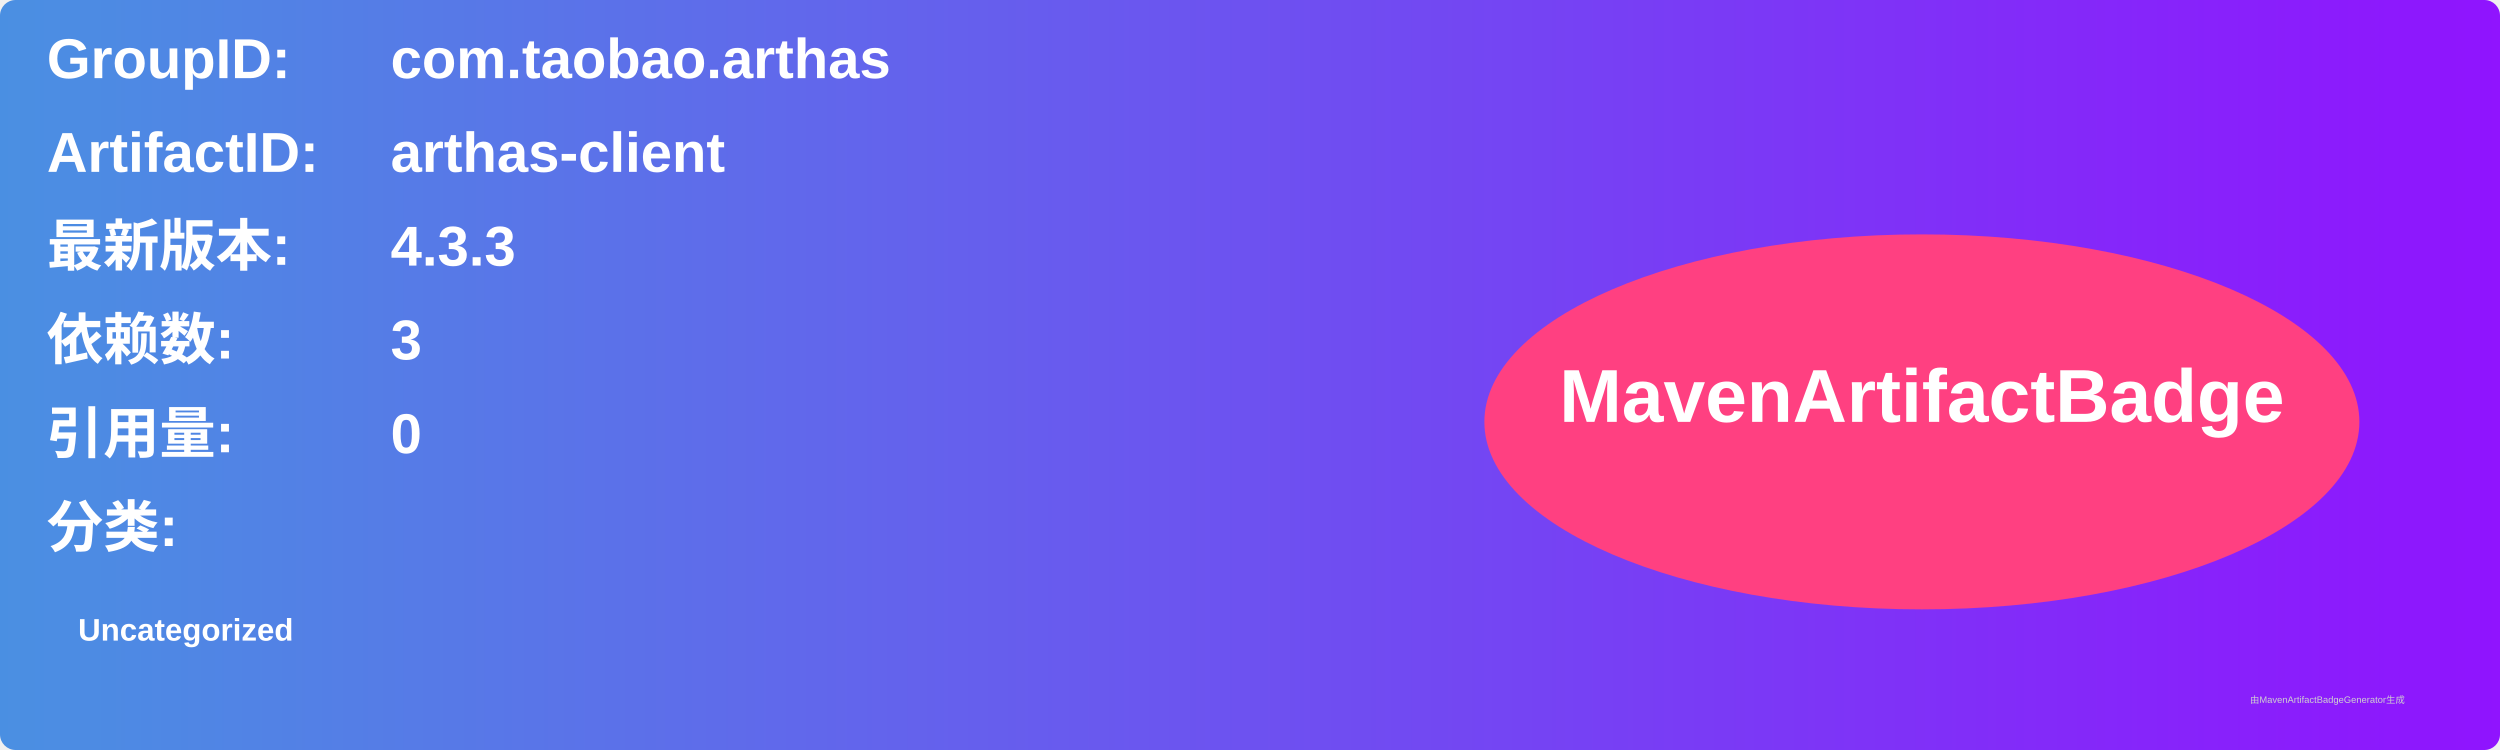
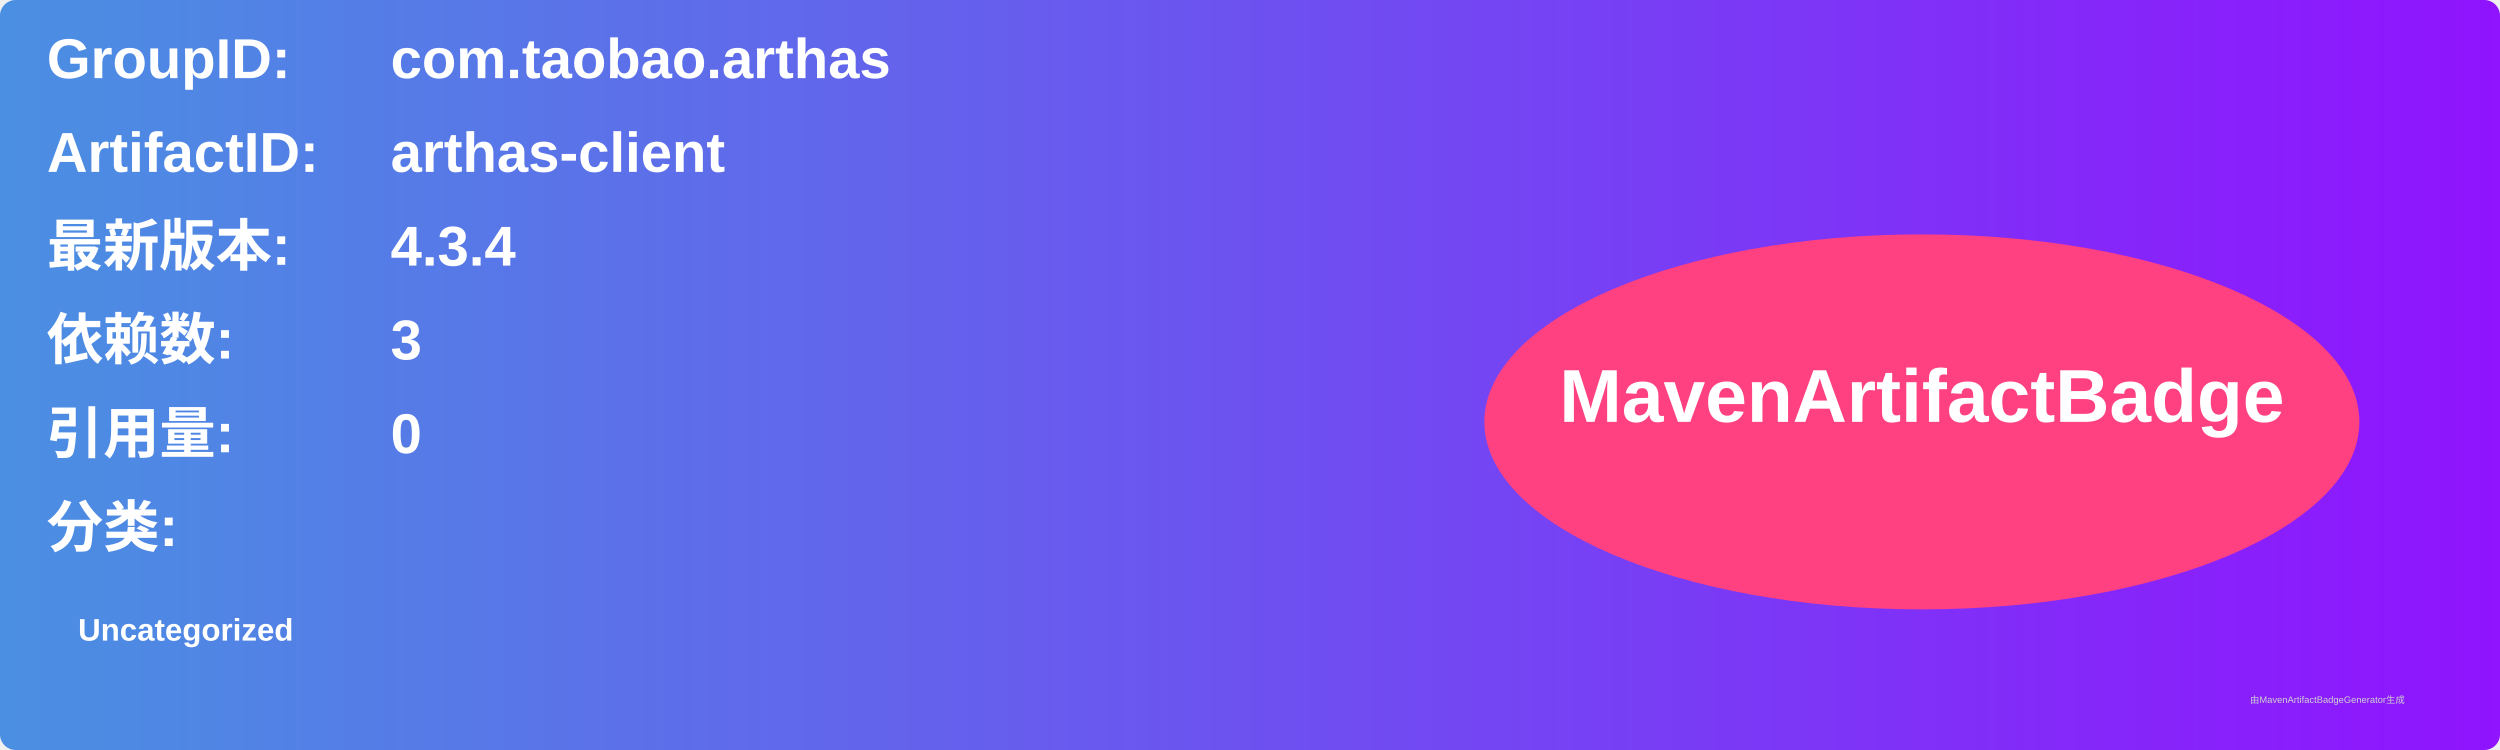
<svg xmlns="http://www.w3.org/2000/svg" width="800" height="240" viewBox="0 0 800 240">
  <linearGradient id="grad" x1="0%" y1="0%" x2="100%" y2="0%">
    <stop offset="0%" stop-color="#4a90e2" />
    <stop offset="100%" stop-color="#9013fe" />
  </linearGradient>
  <rect width="100%" height="100%" rx="5" ry="5" fill="url(#grad)" />
  <g transform="translate(15, 15)">
    <text x="0" y="10" font-family="Arial" font-size="18" fill="white" font-weight="bold" width="260">GroupID:</text>
    <text x="110" y="10" font-family="Arial" font-size="18" fill="white" font-weight="bold" width="460">com.taobao.arthas</text>
    <text x="0" y="40" font-family="Arial" font-size="18" fill="white" font-weight="bold" width="260">ArtifactID:</text>
    <text x="110" y="40" font-family="Arial" font-size="18" fill="white" font-weight="bold" width="460">arthas-client</text>
    <text x="0" y="70" font-family="Arial" font-size="18" fill="white" font-weight="bold">最新版本:</text>
    <text x="110" y="70" font-family="Arial" font-size="18" fill="white" font-weight="bold">
-       <tspan font-weight="bold">4.3.3</tspan>
+       <tspan font-weight="bold">4.3.4</tspan>
    </text>
    <text x="0" y="100" font-family="Arial" font-size="18" fill="white" font-weight="bold">依赖数: </text>
    <text x="110" y="100" font-family="Arial" font-size="18" fill="white">
      <tspan font-weight="bold">3</tspan>
    </text>
    <text x="0" y="130" font-family="Arial" font-size="18" fill="white" font-weight="bold">引用量: </text>
    <text x="110" y="130" font-family="Arial" font-size="18" fill="white">
      <tspan font-weight="bold">0</tspan>
    </text>
    <text x="0" y="160" font-family="Arial" font-size="18" fill="white" font-weight="bold">分类:</text>
    <text x="10" y="190" font-family="Arial" font-size="10" fill="white">
      <tspan font-weight="bold">Uncategorized</tspan>
    </text>
    <ellipse cx="600" cy="120" rx="140" ry="60" fill="#ff4081" />
    <text x="600" y="120" text-anchor="middle" font-family="Arial" font-size="24" fill="white" font-weight="bold">MavenArtifactBadge</text>
  </g>
  <text x="720" y="225" font-family="Arial" font-size="3" fill="#d0d0d0">由MavenArtifactBadgeGenerator生成</text>
</svg>
